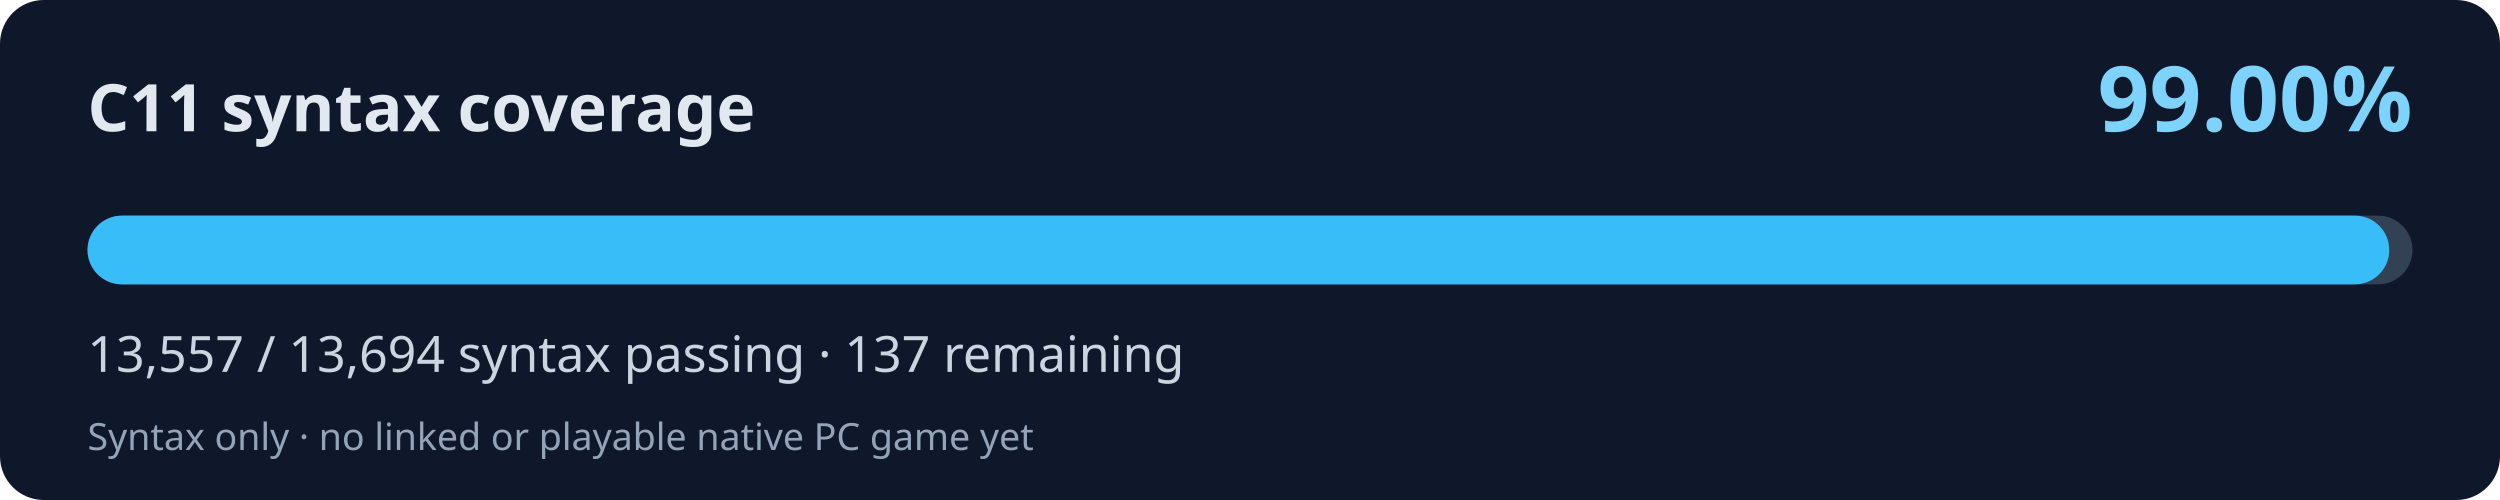
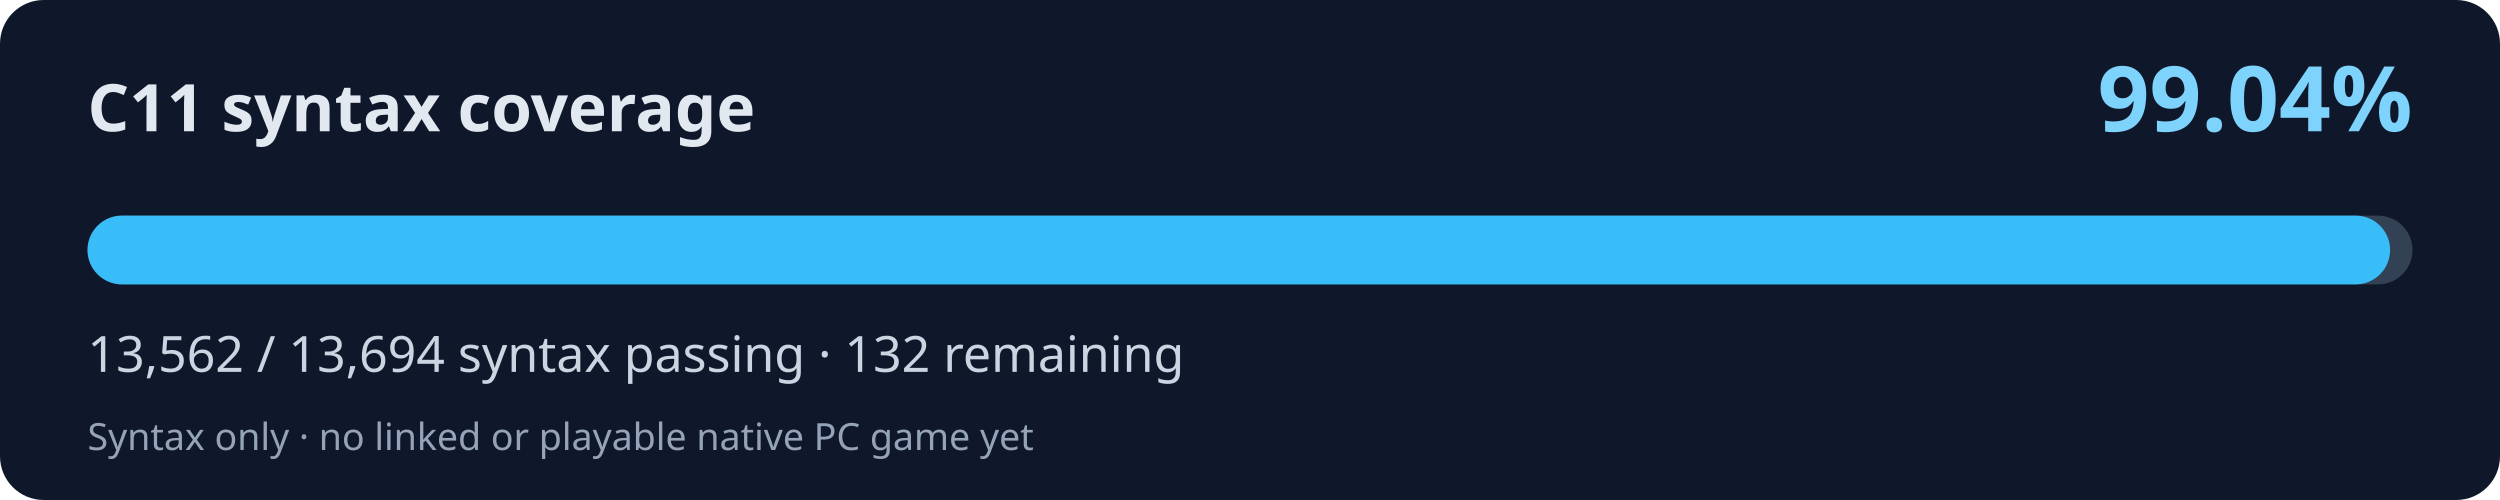
<svg xmlns="http://www.w3.org/2000/svg" width="800" height="160" viewBox="0 0 800 160" role="img" aria-labelledby="title desc">
  <rect width="800" height="160" rx="14" fill="#0f172a" />
  <text x="28" y="42" fill="#e2e8f0" font-family="system-ui,Segoe UI,sans-serif" font-weight="700" font-size="21">C11 syntax coverage</text>
-   <text x="772" y="42" fill="#7dd3fc" font-family="system-ui,Segoe UI,sans-serif" font-weight="700" font-size="29" text-anchor="end">99.00%</text>
+   <text x="772" y="42" fill="#7dd3fc" font-family="system-ui,Segoe UI,sans-serif" font-weight="700" font-size="29" text-anchor="end">99.04%</text>
  <rect x="28" y="69" width="744" height="22" rx="11" fill="#334155" />
-   <rect x="28" y="69" width="736.56" height="22" rx="11" fill="#38bdf8" />
-   <text x="28" y="119" fill="#cbd5e1" font-family="system-ui,Segoe UI,sans-serif" font-size="16">13,557 / 13,694 syntax passing · 137 remaining</text>
+   <rect x="28" y="69" width="736.83" height="22" rx="11" fill="#38bdf8" />
+   <text x="28" y="119" fill="#cbd5e1" font-family="system-ui,Segoe UI,sans-serif" font-size="16">13,562 / 13,694 syntax passing · 132 remaining</text>
  <text x="28" y="144" fill="#94a3b8" font-family="system-ui,Segoe UI,sans-serif" font-size="12">Syntax only · no linked or playable native PC game yet</text>
</svg>
